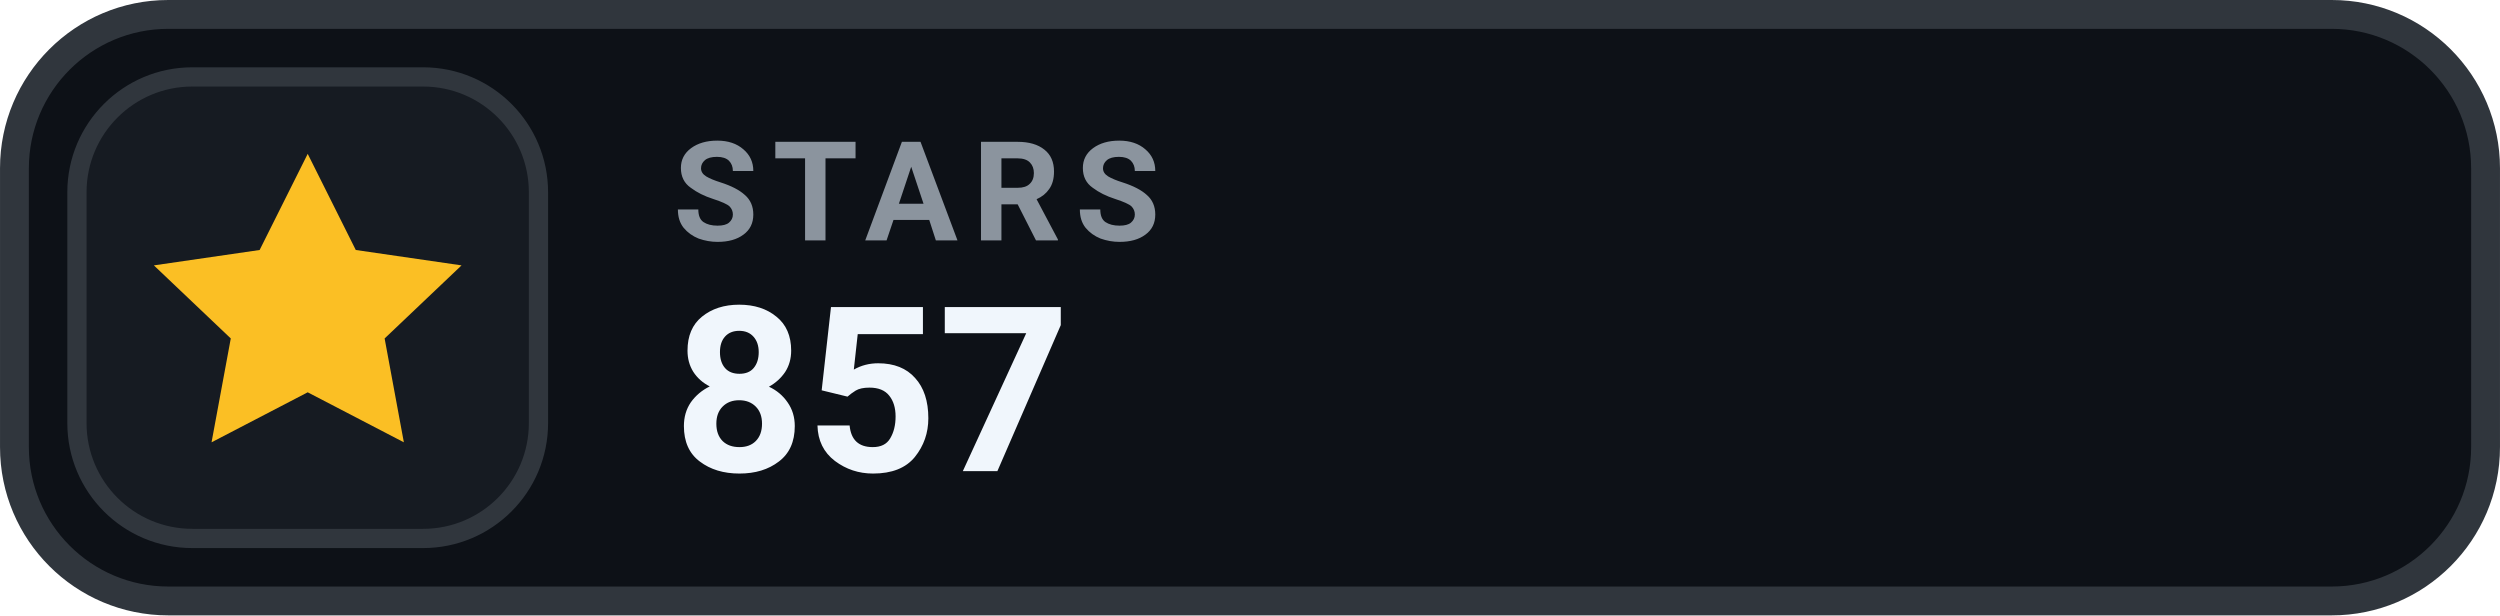
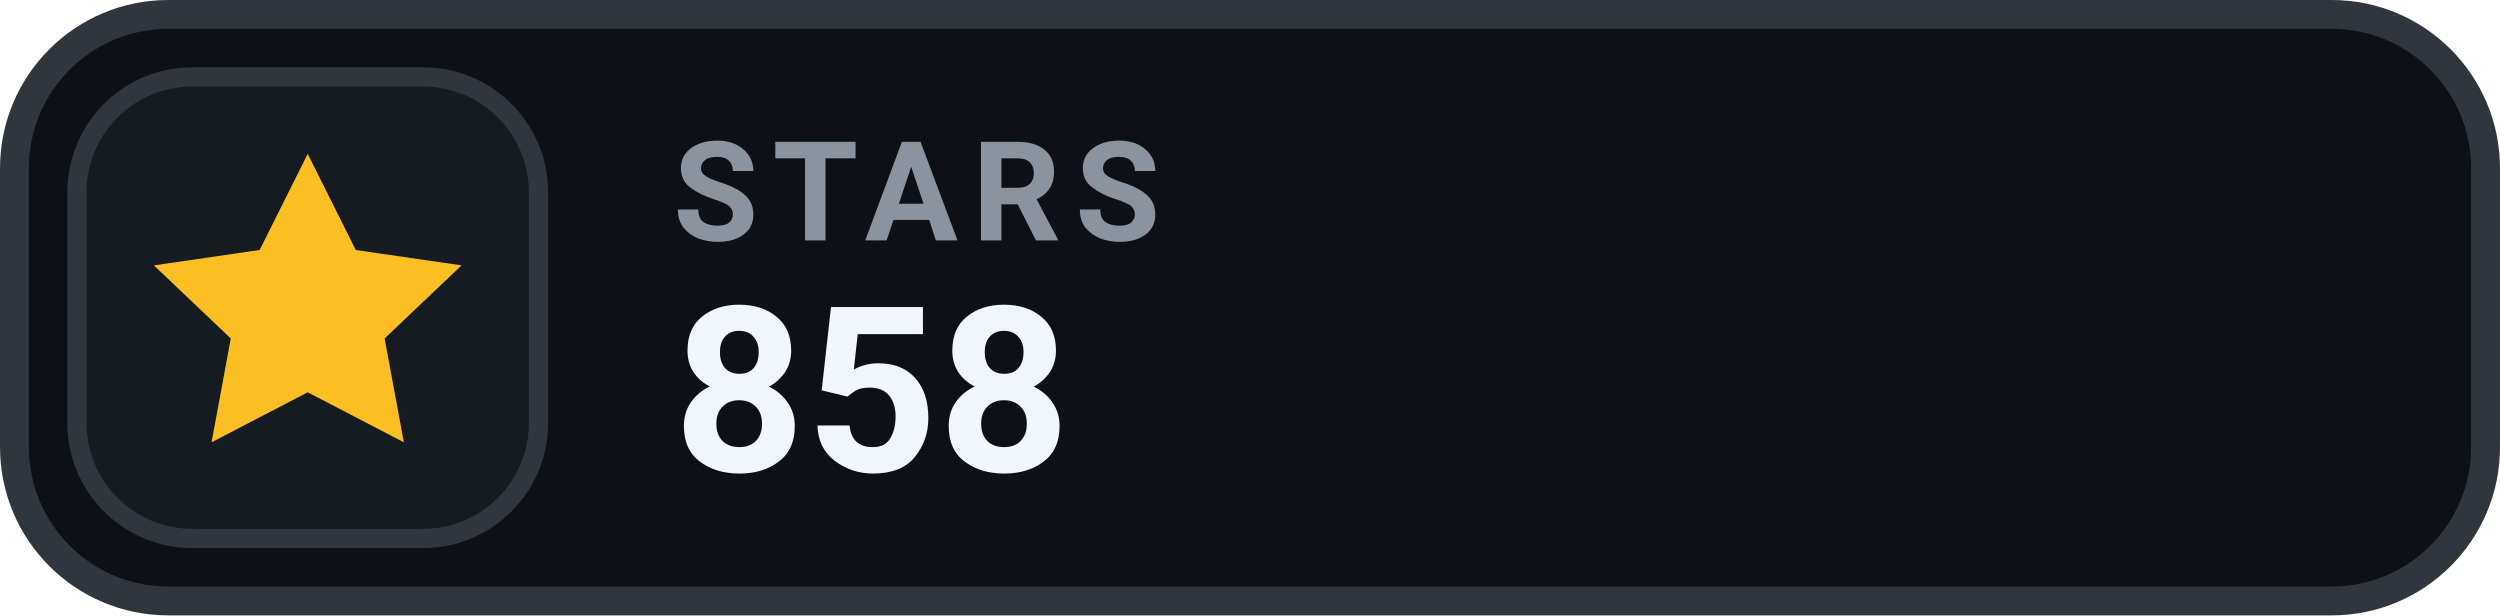
- <svg xmlns="http://www.w3.org/2000/svg" width="126" height="31.015" viewBox="0 0 130 32" role="img" aria-label="STARS 857">
+ <svg xmlns="http://www.w3.org/2000/svg" width="126" height="31.015" viewBox="0 0 130 32" role="img" aria-label="STARS 858">
  <rect x=".75" y=".75" width="128.5" height="30.5" rx="8" fill="#0D1117" stroke="#30363D" stroke-width="1.5" />
  <rect x="4" y="4" width="24" height="24" rx="6" fill="#161B22" stroke="#30363D" stroke-width="1" />
  <g transform="translate(16 16)" style="color:#FBBF24;">
    <path d="M0 -8 l2.5 5 5.5 .8 -4 3.8 1 5.4 -5 -2.6 -5 2.6 1 -5.4 -4 -3.8 5.5 -.8 Z" fill="currentColor" />
  </g>
  <text x="35" y="12.5" fill="#8B949E" font-family="-apple-system,BlinkMacSystemFont,'Segoe UI',Roboto,Helvetica,Arial,sans-serif" font-size="7.2" font-weight="700" letter-spacing=".75">STARS</text>
-   <text x="35" y="24.5" fill="#F0F6FC" font-family="-apple-system,BlinkMacSystemFont,'Segoe UI',Roboto,Helvetica,Arial,sans-serif" font-size="12" font-weight="700">857</text>
+   <text x="35" y="24.5" fill="#F0F6FC" font-family="-apple-system,BlinkMacSystemFont,'Segoe UI',Roboto,Helvetica,Arial,sans-serif" font-size="12" font-weight="700">858</text>
</svg>
